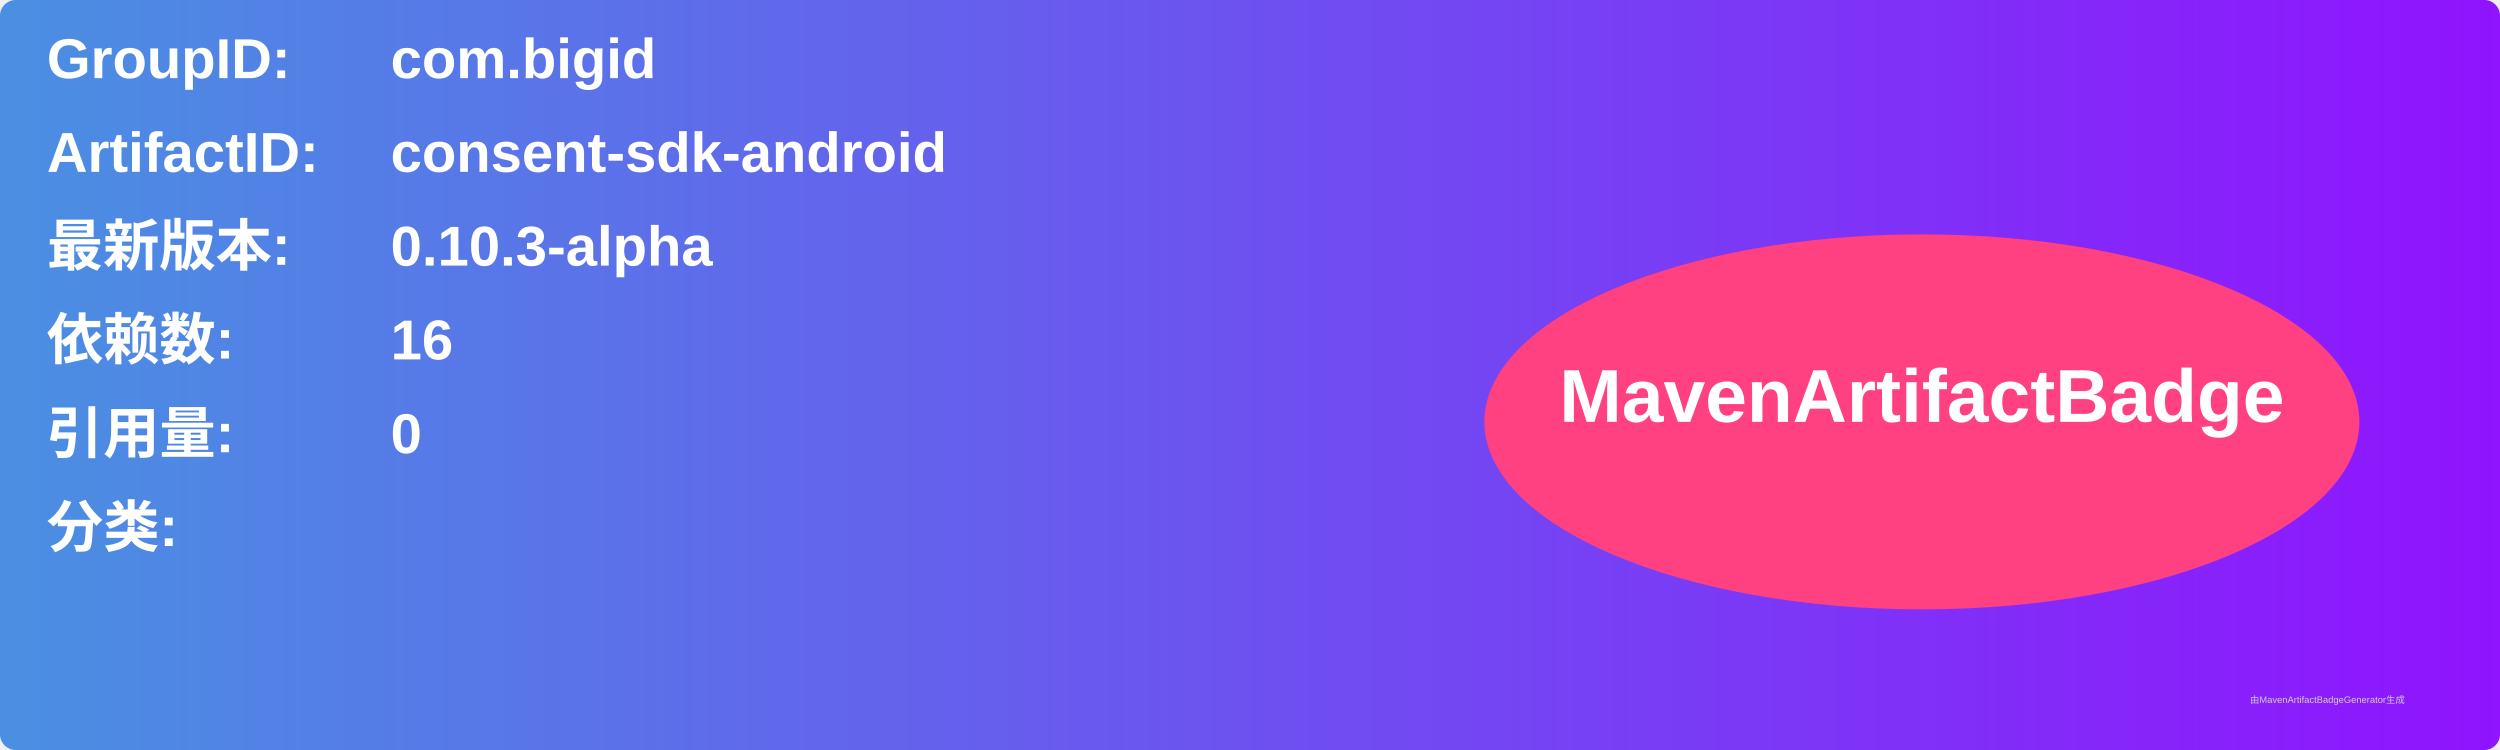
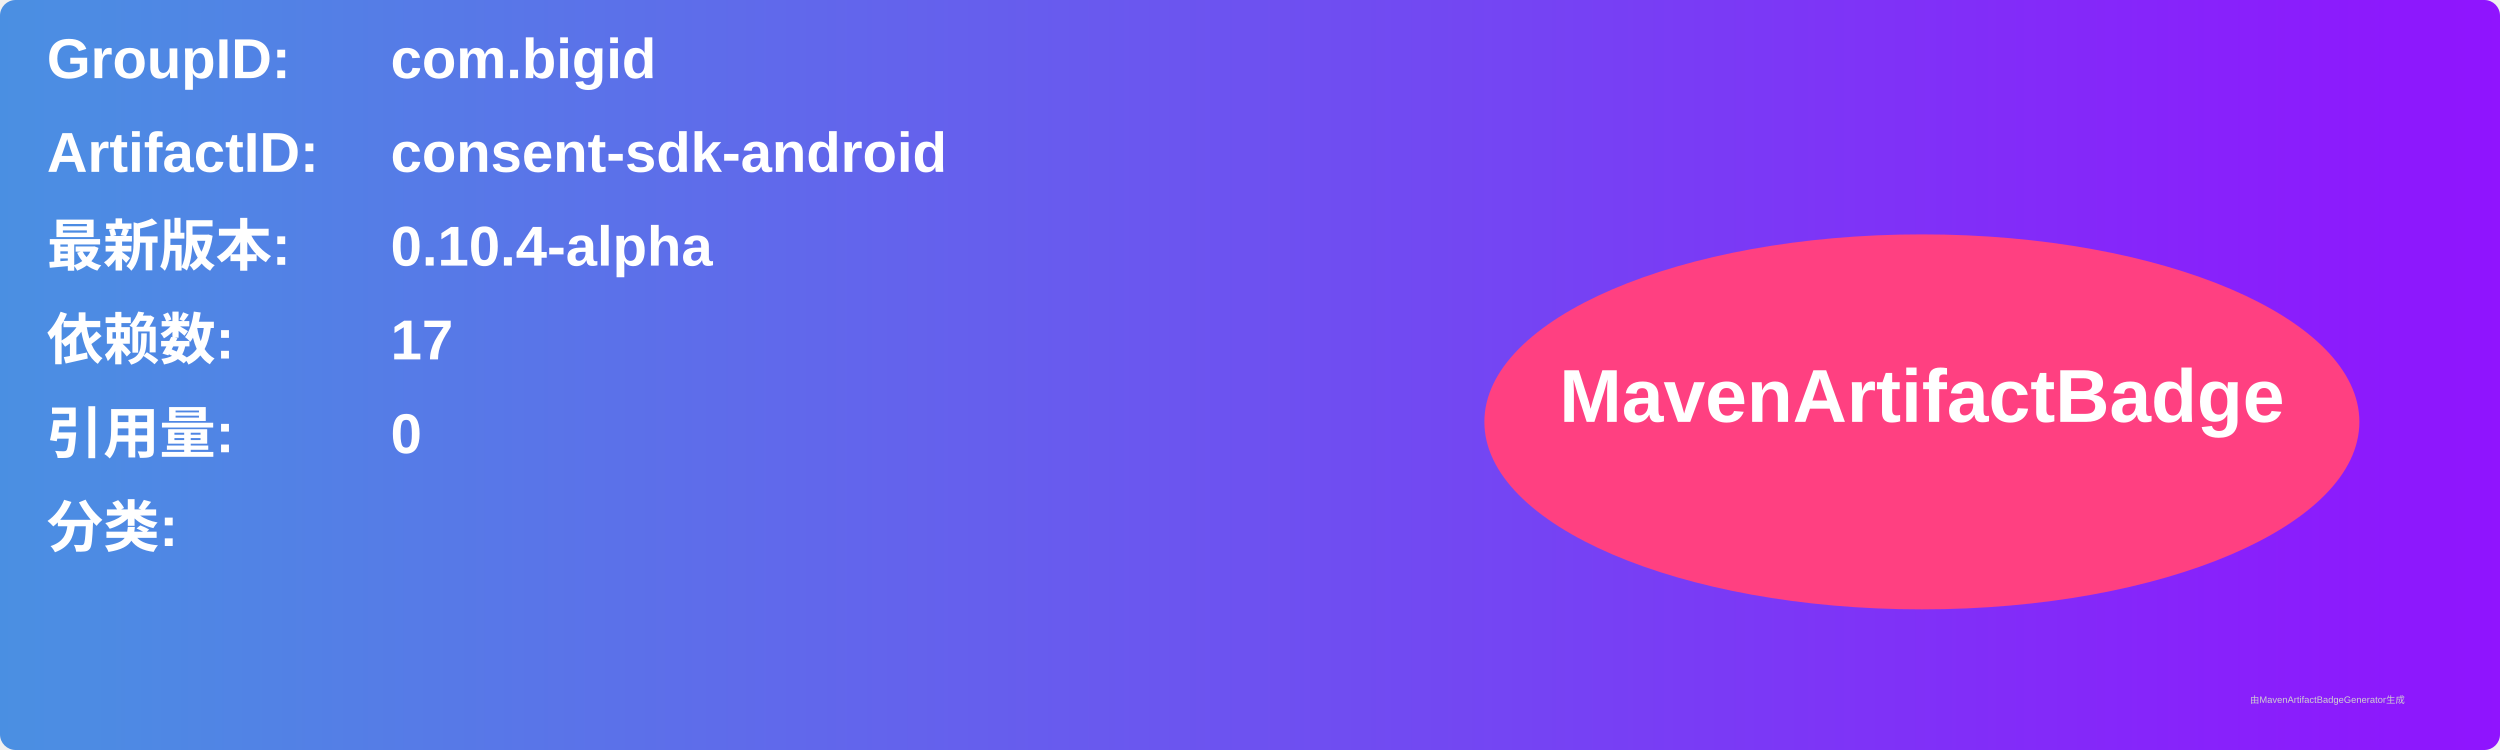
<svg xmlns="http://www.w3.org/2000/svg" width="800" height="240" viewBox="0 0 800 240">
  <linearGradient id="grad" x1="0%" y1="0%" x2="100%" y2="0%">
    <stop offset="0%" stop-color="#4a90e2" />
    <stop offset="100%" stop-color="#9013fe" />
  </linearGradient>
  <rect width="100%" height="100%" rx="5" ry="5" fill="url(#grad)" />
  <g transform="translate(15, 15)">
    <text x="0" y="10" font-family="Arial" font-size="18" fill="white" font-weight="bold" width="260">GroupID:</text>
    <text x="110" y="10" font-family="Arial" font-size="18" fill="white" font-weight="bold" width="460">com.bigid</text>
    <text x="0" y="40" font-family="Arial" font-size="18" fill="white" font-weight="bold" width="260">ArtifactID:</text>
    <text x="110" y="40" font-family="Arial" font-size="18" fill="white" font-weight="bold" width="460">consent-sdk-android</text>
    <text x="0" y="70" font-family="Arial" font-size="18" fill="white" font-weight="bold">最新版本:</text>
    <text x="110" y="70" font-family="Arial" font-size="18" fill="white" font-weight="bold">
-       <tspan font-weight="bold">0.10.3-alpha</tspan>
+       <tspan font-weight="bold">0.10.4-alpha</tspan>
    </text>
    <text x="0" y="100" font-family="Arial" font-size="18" fill="white" font-weight="bold">依赖数: </text>
    <text x="110" y="100" font-family="Arial" font-size="18" fill="white">
-       <tspan font-weight="bold">16</tspan>
+       <tspan font-weight="bold">17</tspan>
    </text>
    <text x="0" y="130" font-family="Arial" font-size="18" fill="white" font-weight="bold">引用量: </text>
    <text x="110" y="130" font-family="Arial" font-size="18" fill="white">
      <tspan font-weight="bold">0</tspan>
    </text>
    <text x="0" y="160" font-family="Arial" font-size="18" fill="white" font-weight="bold">分类:</text>
    <text x="10" y="190" font-family="Arial" font-size="10" fill="white">
      <tspan font-weight="bold" />
    </text>
    <ellipse cx="600" cy="120" rx="140" ry="60" fill="#ff4081" />
    <text x="600" y="120" text-anchor="middle" font-family="Arial" font-size="24" fill="white" font-weight="bold">MavenArtifactBadge</text>
  </g>
  <text x="720" y="225" font-family="Arial" font-size="3" fill="#d0d0d0">由MavenArtifactBadgeGenerator生成</text>
</svg>
